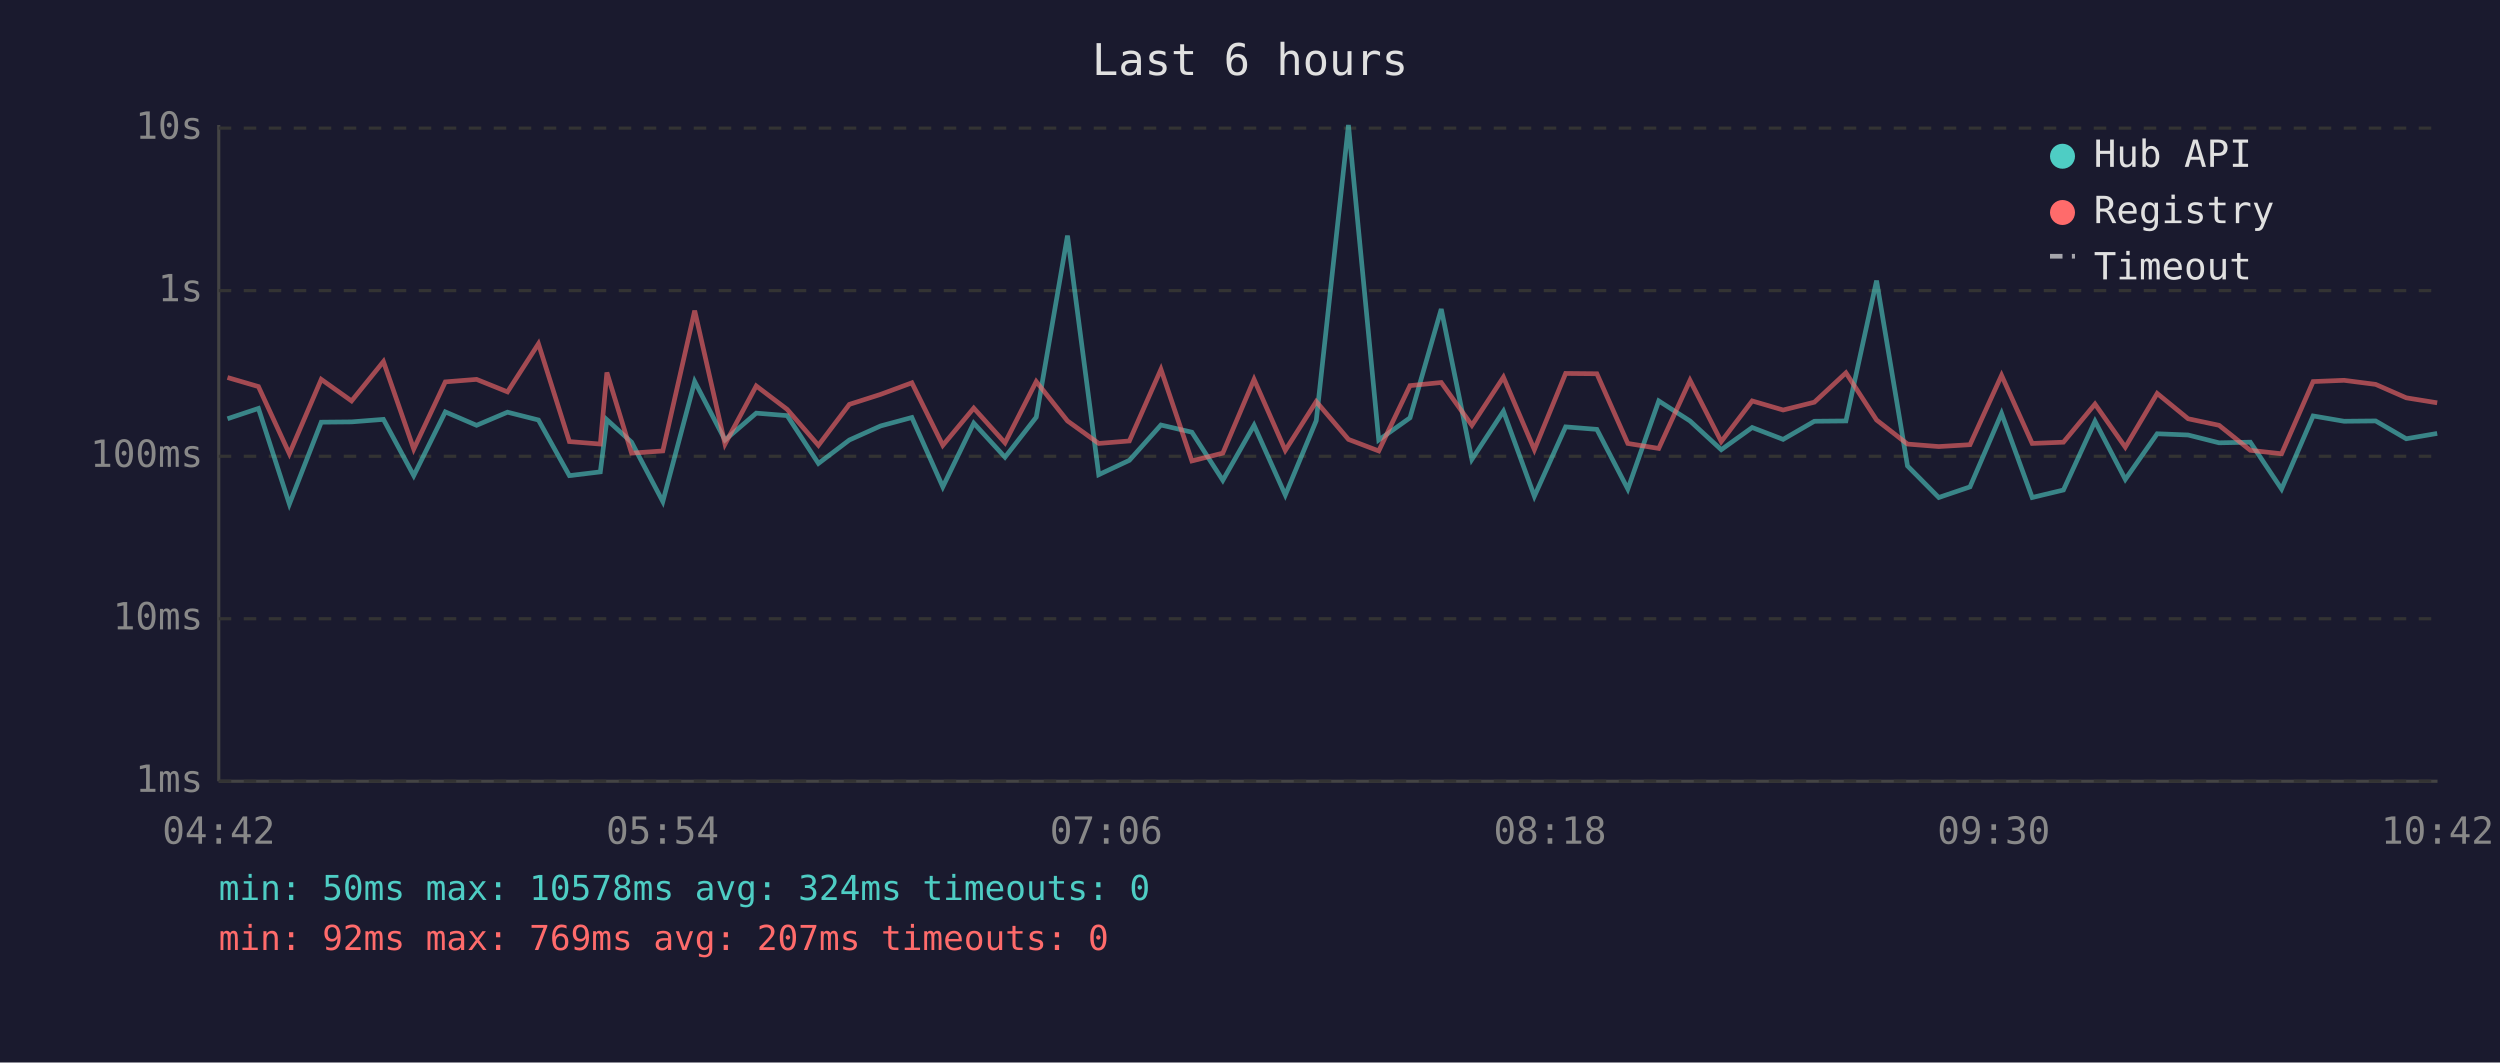
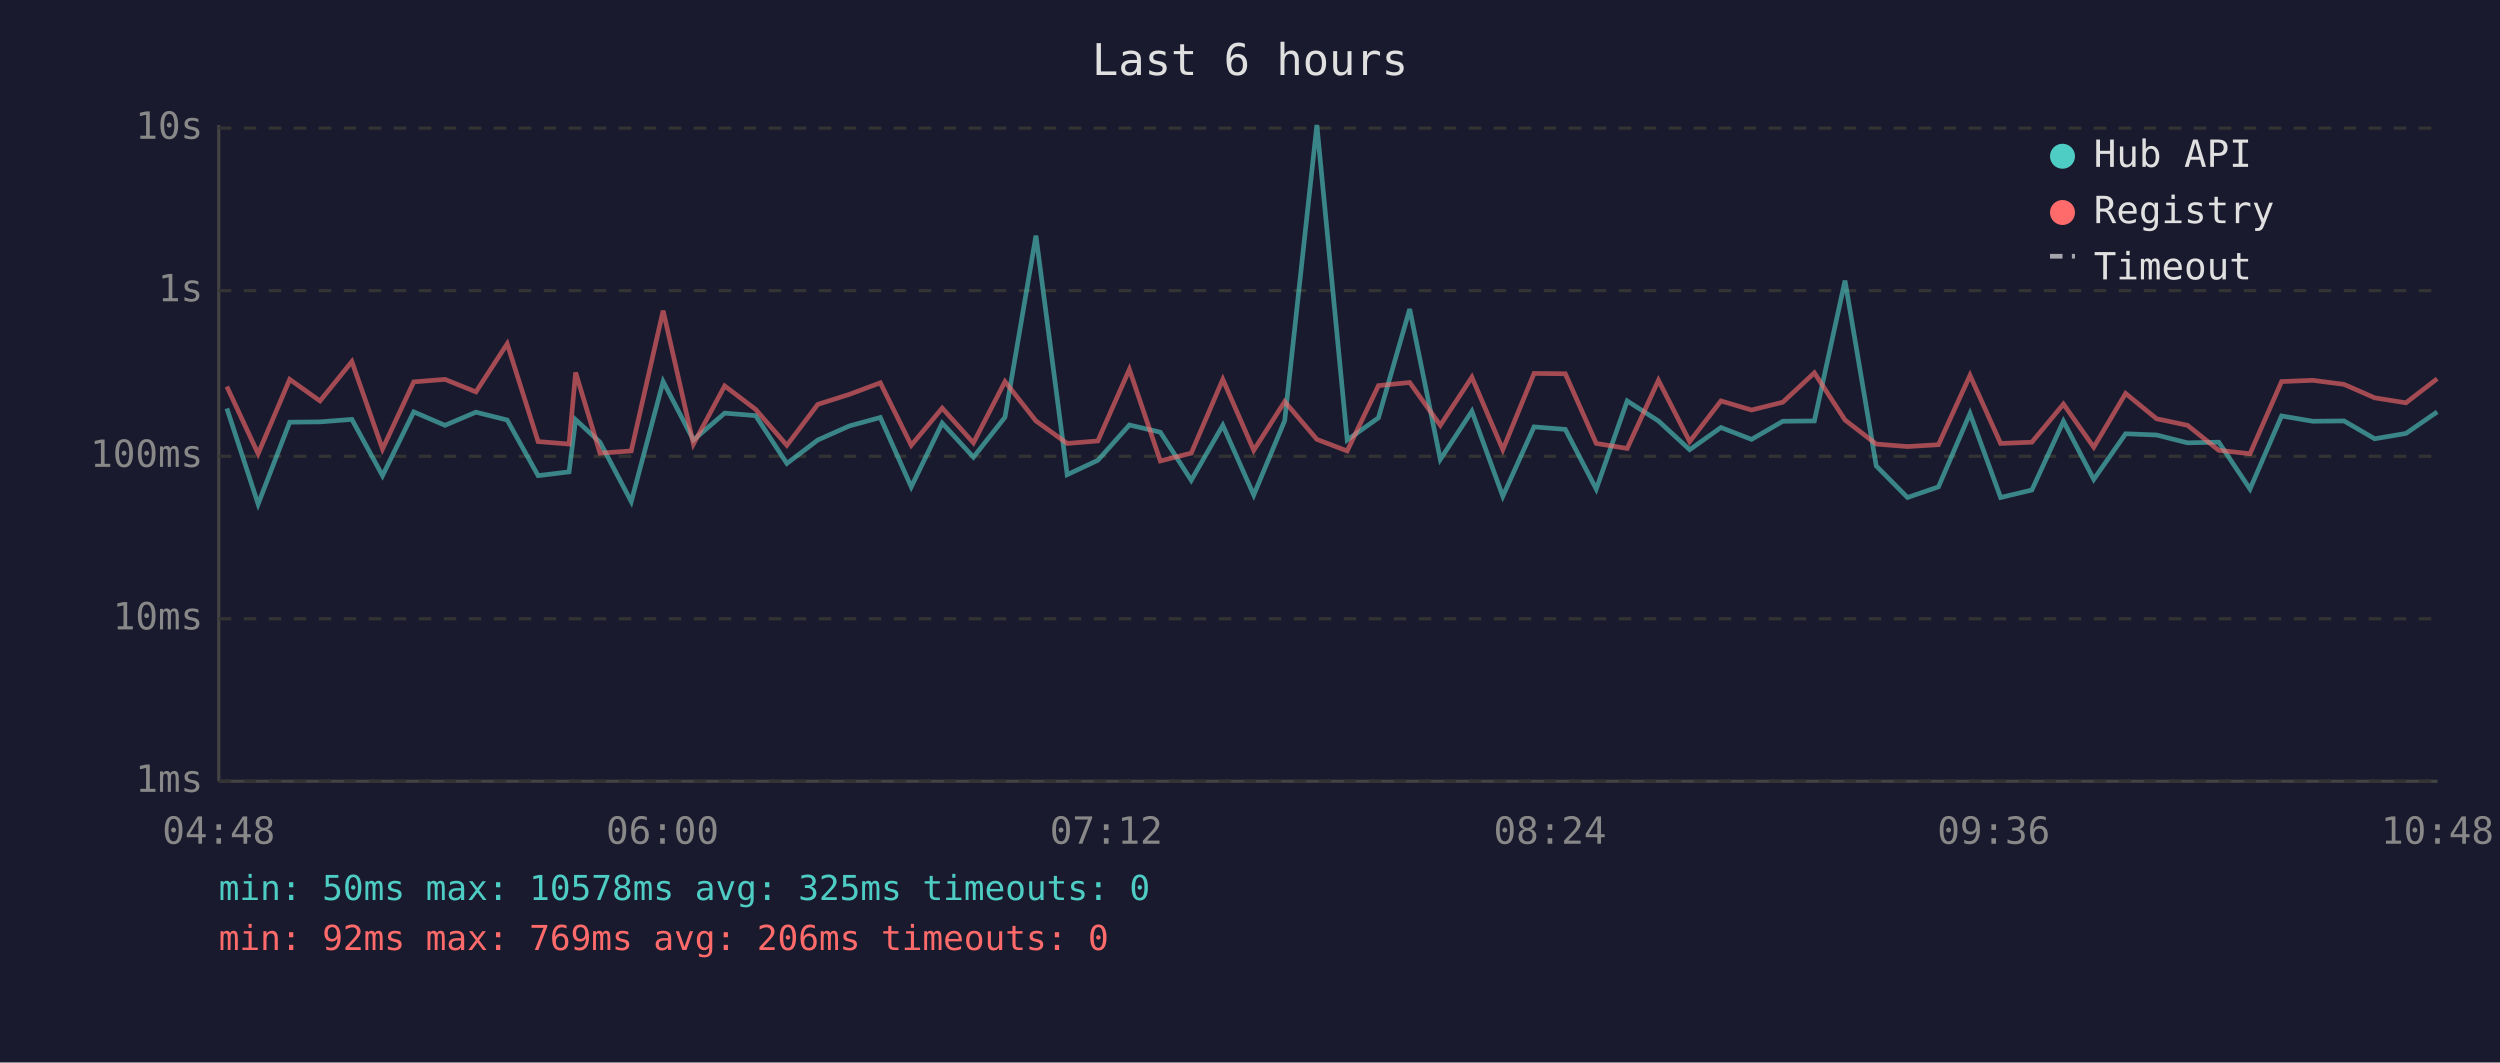
<svg xmlns="http://www.w3.org/2000/svg" viewBox="0 0 800 340" font-family="monospace" font-size="12">
  <rect width="800" height="340" fill="#1a1a2e" />
  <text x="400" y="24" fill="#e0e0e0" font-size="14" text-anchor="middle">Last 6 hours</text>
  <line x1="70" y1="40" x2="70" y2="250" stroke="#444" stroke-width="1" />
  <line x1="70" y1="250" x2="780" y2="250" stroke="#444" stroke-width="1" />
  <line x1="70" y1="250" x2="780" y2="250" stroke="#333" stroke-width="1" stroke-dasharray="4" />
  <text x="65" y="250" fill="#888" text-anchor="end" dominant-baseline="middle">1ms</text>
  <line x1="70" y1="198" x2="780" y2="198" stroke="#333" stroke-width="1" stroke-dasharray="4" />
  <text x="65" y="198" fill="#888" text-anchor="end" dominant-baseline="middle">10ms</text>
  <line x1="70" y1="146" x2="780" y2="146" stroke="#333" stroke-width="1" stroke-dasharray="4" />
  <text x="65" y="146" fill="#888" text-anchor="end" dominant-baseline="middle">100ms</text>
  <line x1="70" y1="93" x2="780" y2="93" stroke="#333" stroke-width="1" stroke-dasharray="4" />
  <text x="65" y="93" fill="#888" text-anchor="end" dominant-baseline="middle">1s</text>
  <line x1="70" y1="41" x2="780" y2="41" stroke="#333" stroke-width="1" stroke-dasharray="4" />
  <text x="65" y="41" fill="#888" text-anchor="end" dominant-baseline="middle">10s</text>
-   <text x="70" y="270" fill="#888" text-anchor="middle">04:42</text>
-   <text x="212" y="270" fill="#888" text-anchor="middle">05:54</text>
-   <text x="354" y="270" fill="#888" text-anchor="middle">07:06</text>
-   <text x="496" y="270" fill="#888" text-anchor="middle">08:18</text>
-   <text x="638" y="270" fill="#888" text-anchor="middle">09:30</text>
-   <text x="780" y="270" fill="#888" text-anchor="middle">10:42</text>
-   <polyline points="72.8,134.0 82.7,130.7 92.6,161.3 102.8,135.1 112.5,135.0 122.7,134.2 132.4,152.2 142.5,131.8 152.5,136.1 162.4,131.9 172.3,134.4 182.2,152.2 192.1,151.0 194.2,134.3 202.1,141.5 212.1,160.5 222.3,122.1 232.0,140.8 242.0,132.2 251.9,133.0 261.9,148.3 271.8,140.8 281.8,136.3 291.8,133.6 301.7,155.8 311.6,135.4 321.6,146.3 331.6,133.5 341.6,75.4 351.6,151.9 361.4,147.3 371.5,136.0 381.4,138.3 391.3,153.7 401.3,136.1 411.3,158.4 421.2,134.6 431.5,40.0 441.2,140.8 451.2,133.7 461.2,98.9 471.0,147.0 481.1,131.6 491.0,158.8 501.0,136.6 511.0,137.4 520.9,156.5 530.8,128.3 540.8,134.7 550.8,143.9 560.7,136.8 570.6,140.6 580.6,134.8 590.7,134.7 600.5,89.8 610.4,149.1 620.4,159.2 630.4,155.8 640.5,132.3 650.3,159.2 660.3,156.8 670.4,134.8 680.1,153.4 690.3,138.8 700.2,139.2 710.1,141.7 720.1,141.5 730.1,156.5 740.2,133.1 750.1,134.8 760.2,134.7 770.0,140.4 779.9,138.7" fill="none" stroke="#4ecdc4" stroke-width="1.5" opacity="0.6" />
-   <polyline points="72.8,120.8 82.7,123.7 92.6,145.2 102.8,121.4 112.5,128.3 122.7,115.7 132.4,143.7 142.5,122.2 152.5,121.4 162.4,125.4 172.3,110.0 182.2,141.3 192.1,142.1 194.2,119.2 202.1,145.0 212.1,144.3 222.3,99.4 232.0,142.1 242.0,123.5 251.9,131.0 261.9,142.5 271.8,129.4 281.8,126.2 291.8,122.5 301.7,142.5 311.6,130.6 321.6,141.7 331.6,122.1 341.6,134.7 351.6,141.9 361.4,141.1 371.5,118.2 381.4,147.5 391.3,145.0 401.3,121.4 411.3,144.1 421.2,128.5 431.5,140.6 441.2,144.3 451.2,123.4 461.2,122.4 471.0,136.1 481.1,120.7 491.0,143.9 501.0,119.5 511.0,119.6 520.9,141.9 530.8,143.5 540.8,121.7 550.8,141.3 560.7,128.3 570.6,131.2 580.6,128.7 590.7,119.3 600.5,134.4 610.4,142.1 620.4,142.9 630.4,142.3 640.5,120.1 650.3,141.9 660.3,141.5 670.4,129.3 680.1,143.1 690.3,125.9 700.2,134.0 710.1,136.1 720.1,144.1 730.1,145.2 740.2,122.1 750.1,121.7 760.2,123.0 770.0,127.3 779.9,128.9" fill="none" stroke="#ff6b6b" stroke-width="1.5" opacity="0.6" />
+   <text x="70" y="270" fill="#888" text-anchor="middle">04:48</text>
+   <text x="212" y="270" fill="#888" text-anchor="middle">06:00</text>
+   <text x="354" y="270" fill="#888" text-anchor="middle">07:12</text>
+   <text x="496" y="270" fill="#888" text-anchor="middle">08:24</text>
+   <text x="638" y="270" fill="#888" text-anchor="middle">09:36</text>
+   <text x="780" y="270" fill="#888" text-anchor="middle">10:48</text>
+   <polyline points="72.6,130.7 82.6,161.3 92.7,135.1 102.4,135.0 112.6,134.2 122.4,152.2 132.4,131.8 142.4,136.1 152.3,131.9 162.3,134.4 172.2,152.2 182.1,151.0 184.2,134.3 192.0,141.5 202.0,160.5 212.2,122.1 221.9,140.8 231.9,132.2 241.8,133.0 251.8,148.3 261.7,140.8 271.8,136.3 281.7,133.6 291.6,155.8 301.5,135.4 311.5,146.3 321.6,133.5 331.5,75.4 341.5,151.9 351.3,147.3 361.4,136.0 371.3,138.3 381.2,153.7 391.3,136.1 401.2,158.4 411.1,134.6 421.4,40.0 431.1,140.8 441.1,133.7 451.1,98.9 460.9,147.0 471.0,131.6 480.9,158.8 490.9,136.6 500.9,137.4 510.8,156.5 520.7,128.3 530.7,134.7 540.7,143.9 550.7,136.8 560.5,140.6 570.5,134.8 580.6,134.7 590.4,89.8 600.4,149.1 610.4,159.2 620.3,155.8 630.4,132.3 640.2,159.2 650.2,156.8 660.3,134.8 670.0,153.4 680.2,138.8 690.1,139.2 700.0,141.7 710.0,141.5 720.0,156.5 730.1,133.1 740.1,134.8 750.1,134.7 759.9,140.4 769.9,138.7 779.9,131.8" fill="none" stroke="#4ecdc4" stroke-width="1.5" opacity="0.6" />
+   <polyline points="72.6,123.7 82.6,145.2 92.7,121.4 102.4,128.3 112.6,115.7 122.4,143.7 132.4,122.2 142.4,121.4 152.3,125.4 162.3,110.0 172.2,141.3 182.1,142.1 184.2,119.2 192.0,145.0 202.0,144.3 212.2,99.4 221.9,142.1 231.9,123.5 241.8,131.0 251.8,142.5 261.7,129.4 271.8,126.2 281.7,122.5 291.6,142.5 301.5,130.6 311.5,141.7 321.6,122.1 331.5,134.7 341.5,141.9 351.3,141.1 361.4,118.2 371.3,147.5 381.2,145.0 391.3,121.4 401.2,144.1 411.1,128.5 421.4,140.6 431.1,144.3 441.1,123.4 451.1,122.4 460.9,136.1 471.0,120.7 480.9,143.9 490.9,119.5 500.9,119.6 510.8,141.9 520.7,143.5 530.7,121.7 540.7,141.3 550.7,128.3 560.5,131.2 570.5,128.7 580.6,119.3 590.4,134.4 600.4,142.1 610.4,142.9 620.3,142.3 630.4,120.1 640.2,141.9 650.2,141.5 660.3,129.3 670.0,143.1 680.2,125.9 690.1,134.0 700.0,136.1 710.0,144.1 720.0,145.2 730.1,122.1 740.1,121.7 750.1,123.0 759.9,127.3 769.9,128.9 779.9,121.2" fill="none" stroke="#ff6b6b" stroke-width="1.5" opacity="0.6" />
  <circle cx="660" cy="50" r="4" fill="#4ecdc4" />
  <text x="670" y="50" fill="#e0e0e0" dominant-baseline="middle">Hub API</text>
  <circle cx="660" cy="68" r="4" fill="#ff6b6b" />
  <text x="670" y="68" fill="#e0e0e0" dominant-baseline="middle">Registry</text>
  <line x1="656" y1="82" x2="664" y2="82" stroke="#e0e0e0" stroke-width="1.5" stroke-dasharray="4,3" opacity="0.7" />
  <text x="670" y="86" fill="#e0e0e0" dominant-baseline="middle">Timeout</text>
-   <text x="70" y="288" fill="#4ecdc4" font-size="11">min: 50ms  max: 10578ms  avg: 324ms  timeouts: 0</text>
-   <text x="70" y="304" fill="#ff6b6b" font-size="11">min: 92ms  max: 769ms  avg: 207ms  timeouts: 0</text>
+   <text x="70" y="288" fill="#4ecdc4" font-size="11">min: 50ms  max: 10578ms  avg: 325ms  timeouts: 0</text>
+   <text x="70" y="304" fill="#ff6b6b" font-size="11">min: 92ms  max: 769ms  avg: 206ms  timeouts: 0</text>
</svg>
